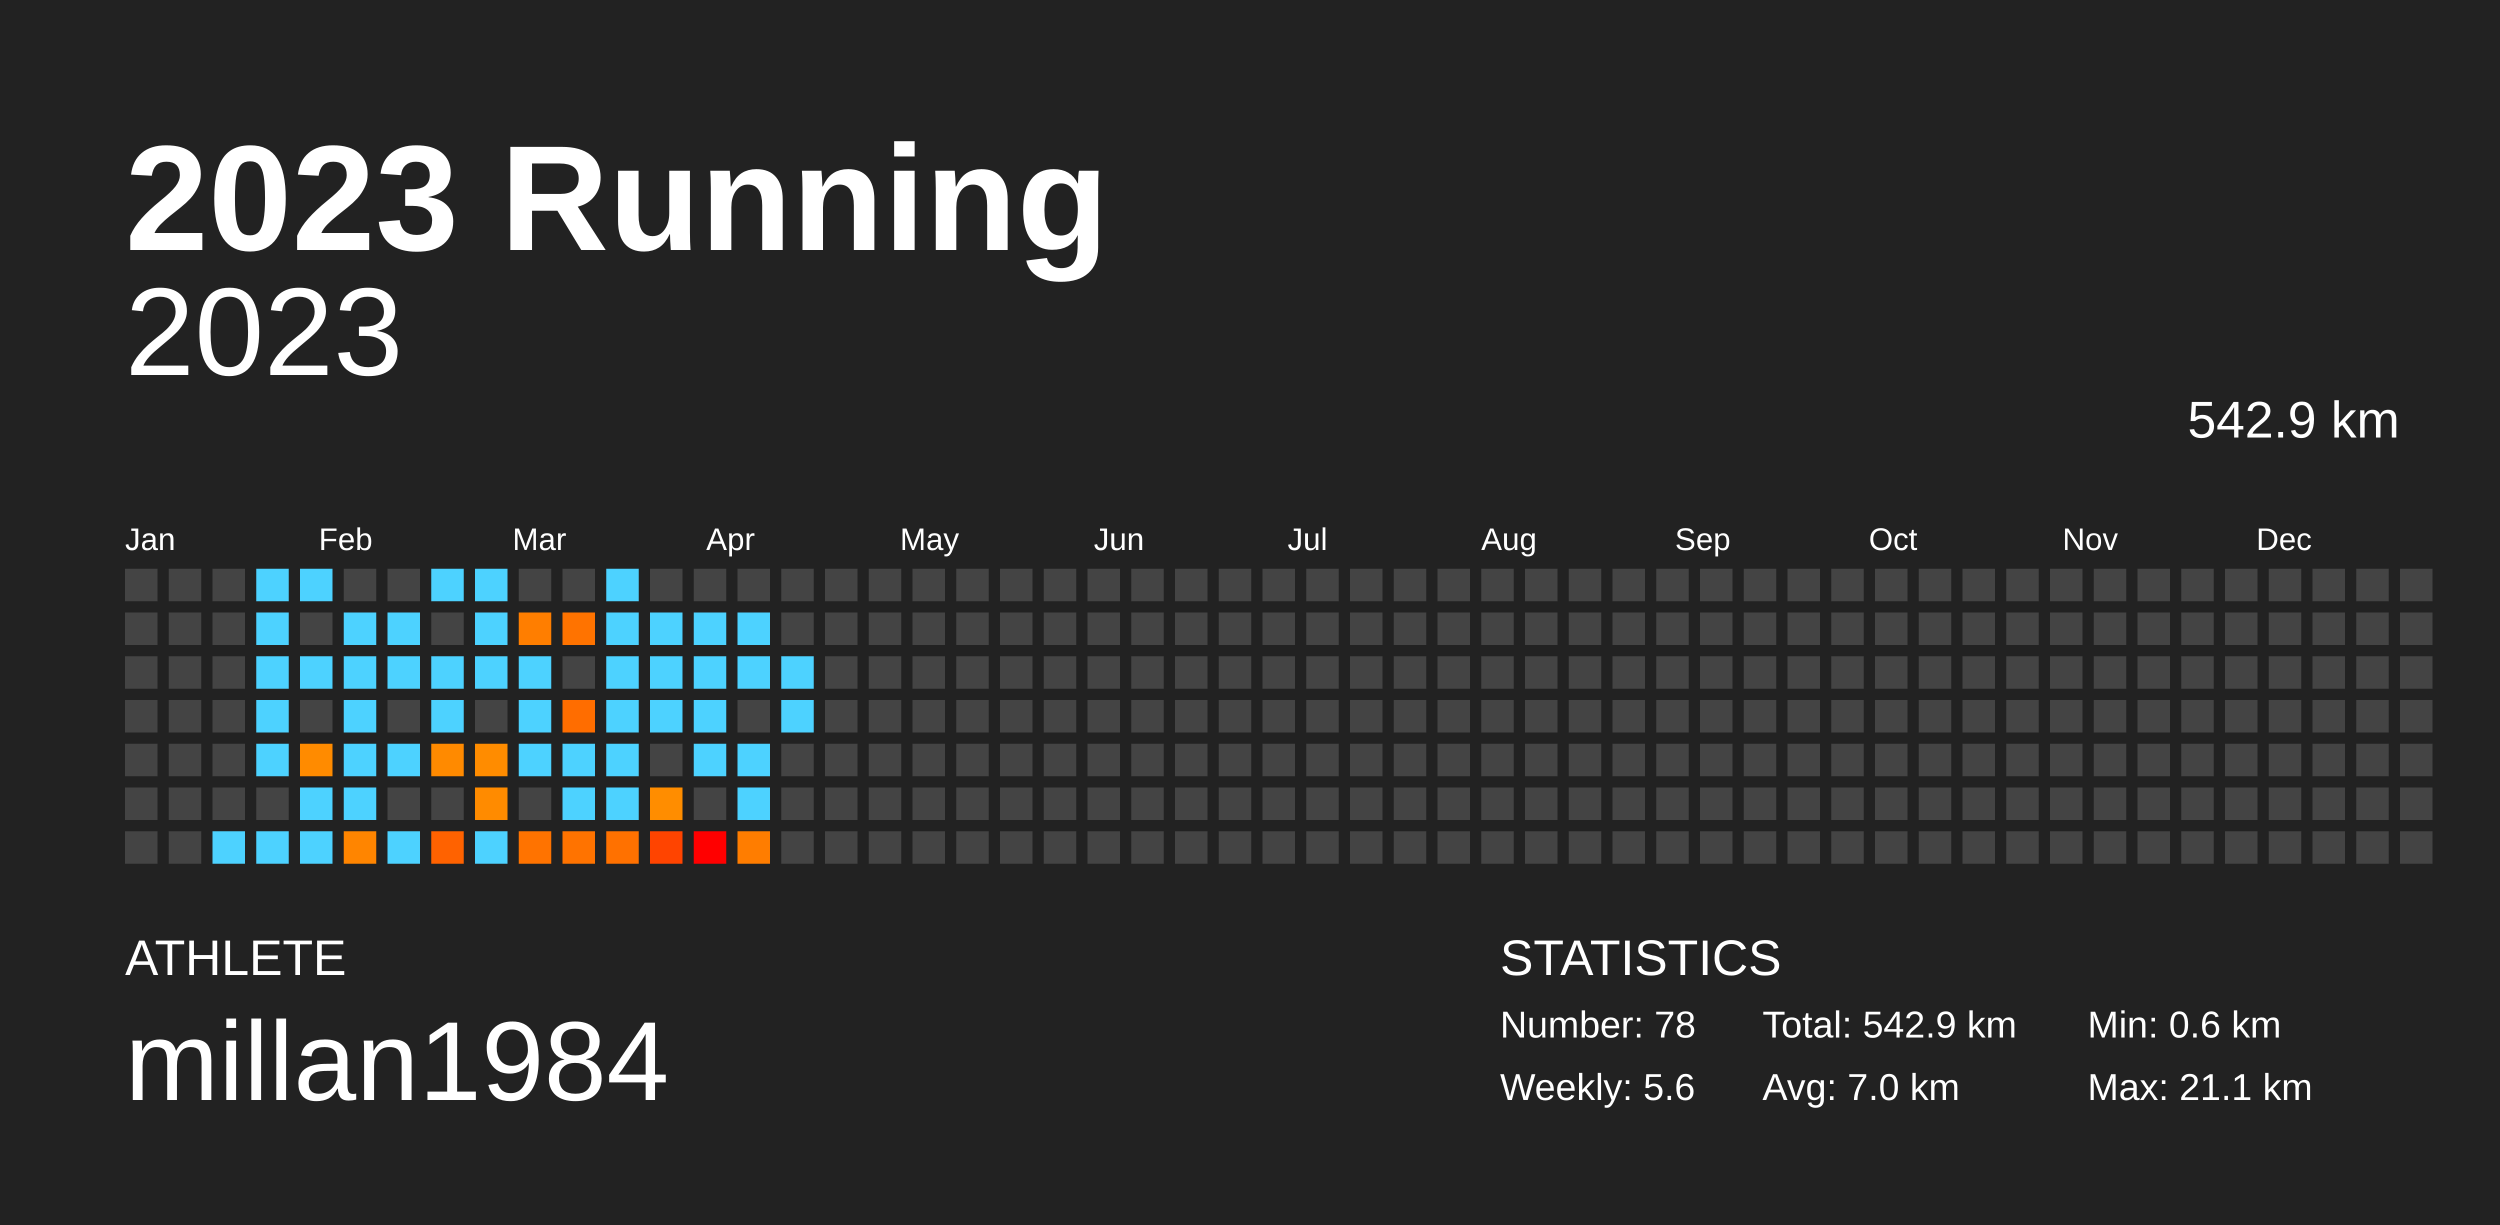
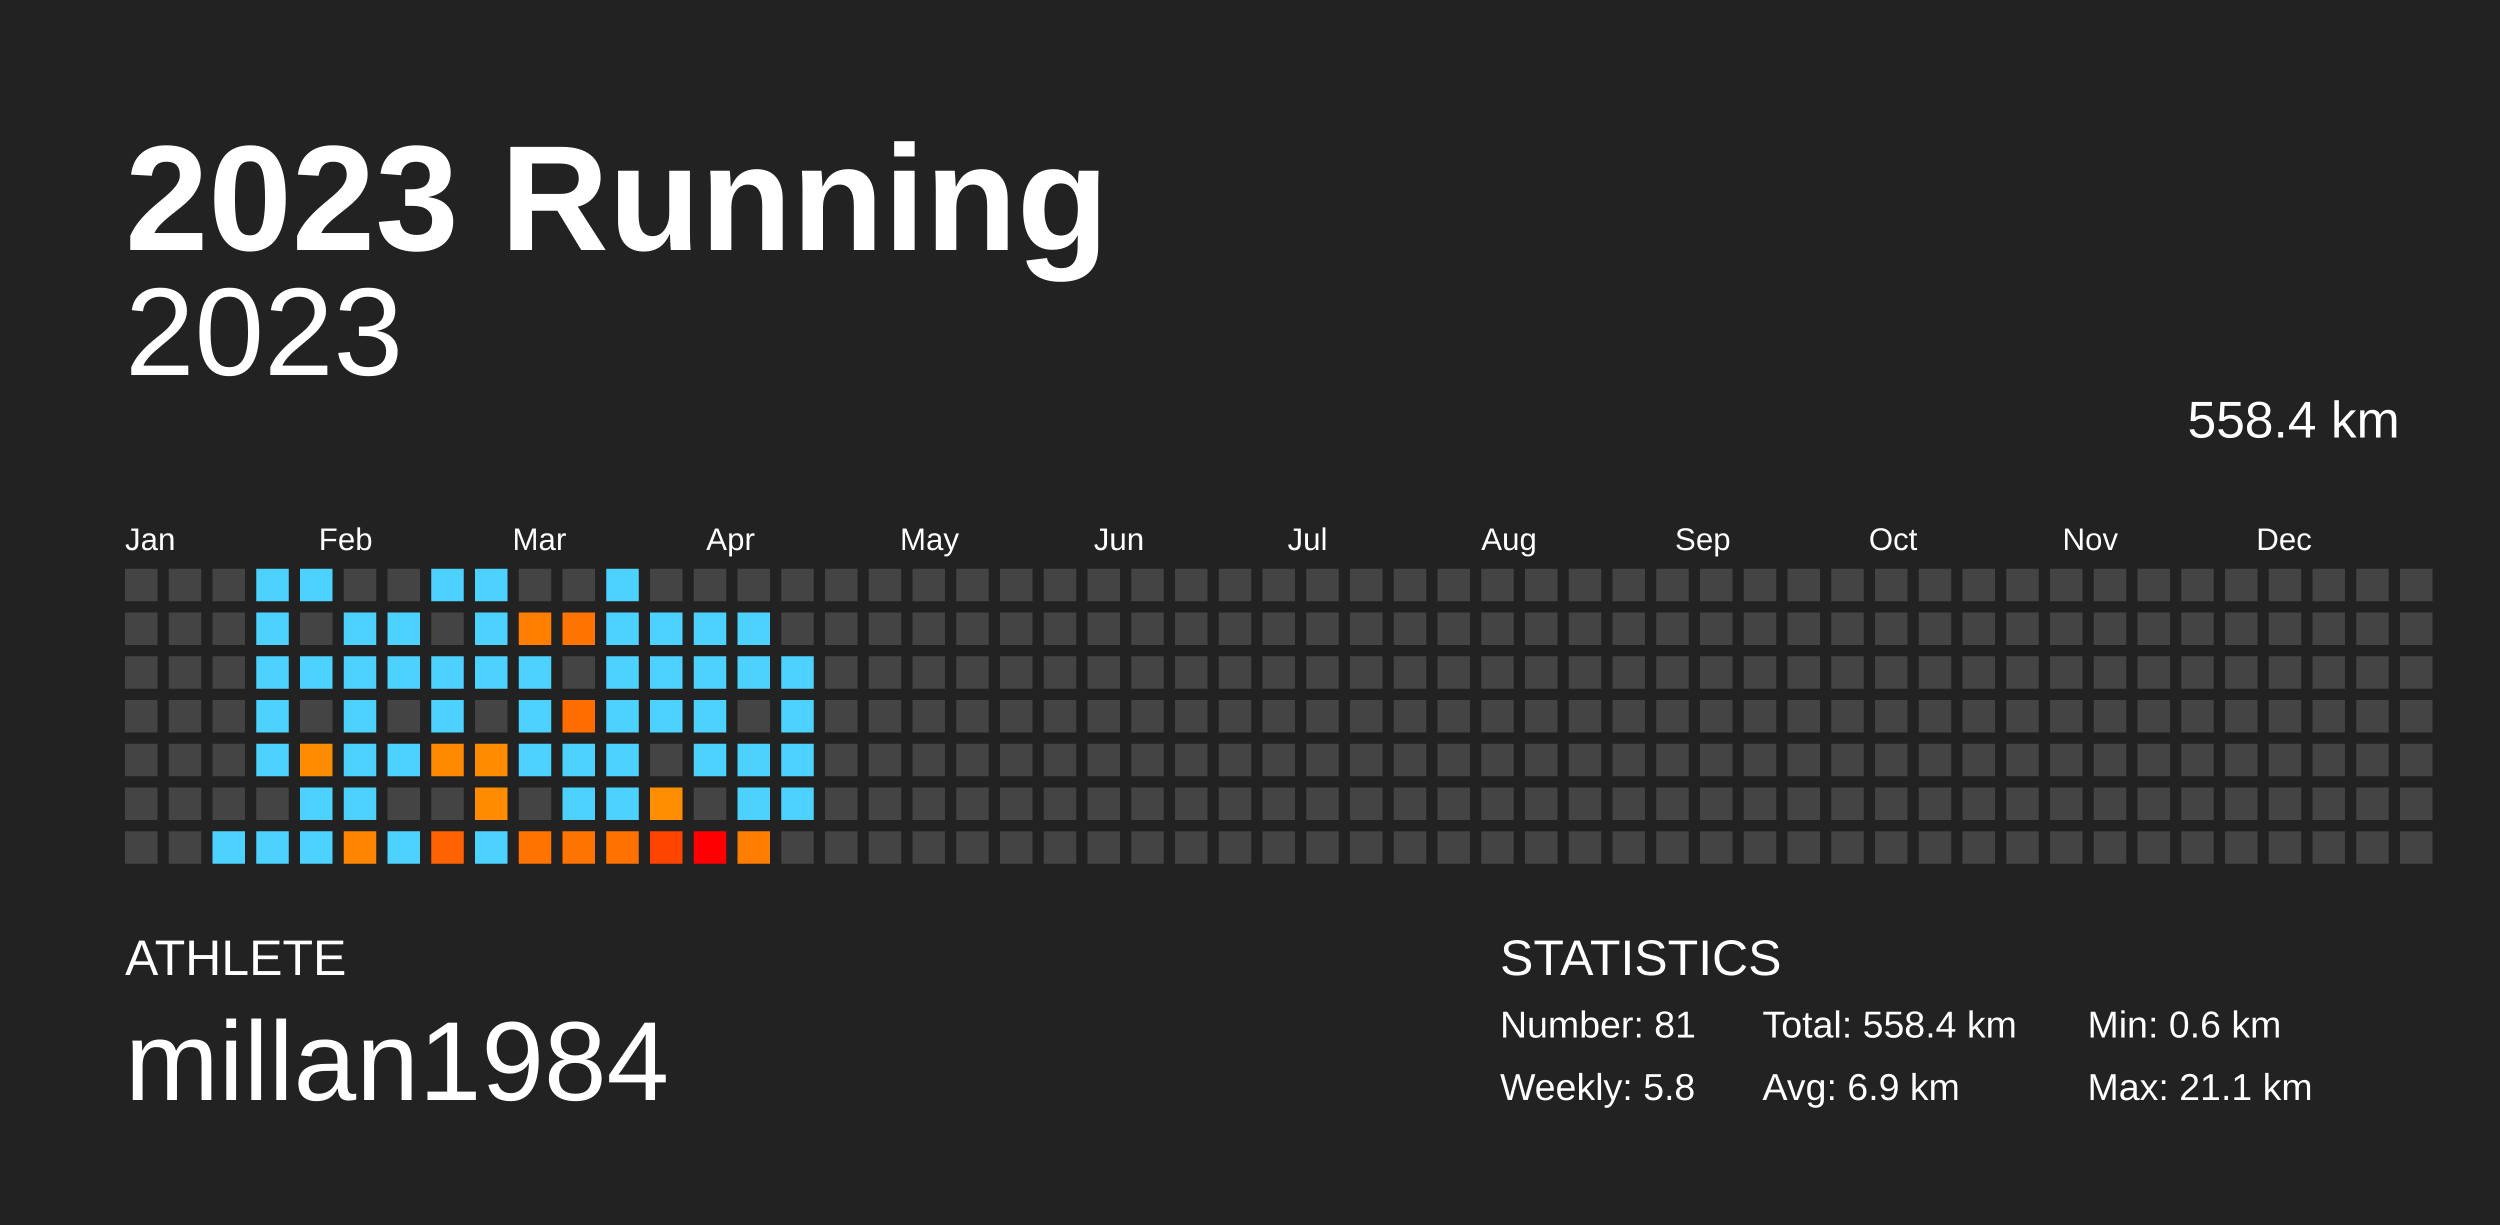
<svg xmlns="http://www.w3.org/2000/svg" baseProfile="full" height="98mm" version="1.1" viewBox="0,0,200,98" width="200mm">
  <defs />
  <rect fill="#222222" height="98" width="200" x="0" y="0" />
  <text fill="#FFFFFF" style="font-size:12px; font-family:Arial; font-weight:bold;" x="10" y="20">2023 Running</text>
  <text fill="#FFFFFF" style="font-size:4px; font-family:Arial" x="10" y="78">ATHLETE</text>
  <text fill="#FFFFFF" style="font-size:9px; font-family:Arial" x="10" y="88">millan1984</text>
  <text fill="#FFFFFF" style="font-size:4px; font-family:Arial" x="120" y="78">STATISTICS</text>
-   <text fill="#FFFFFF" style="font-size:3px; font-family:Arial" x="120" y="83">Number: 78</text>
-   <text fill="#FFFFFF" style="font-size:3px; font-family:Arial" x="120" y="88">Weekly: 5.6</text>
-   <text fill="#FFFFFF" style="font-size:3px; font-family:Arial" x="141" y="83">Total: 542.9 km</text>
-   <text fill="#FFFFFF" style="font-size:3px; font-family:Arial" x="141" y="88">Avg: 7.0 km</text>
+   <text fill="#FFFFFF" style="font-size:3px; font-family:Arial" x="120" y="83">Number: 81</text>
+   <text fill="#FFFFFF" style="font-size:3px; font-family:Arial" x="120" y="88">Weekly: 5.8</text>
+   <text fill="#FFFFFF" style="font-size:3px; font-family:Arial" x="141" y="83">Total: 558.4 km</text>
+   <text fill="#FFFFFF" style="font-size:3px; font-family:Arial" x="141" y="88">Avg: 6.9 km</text>
  <text fill="#FFFFFF" style="font-size:3px; font-family:Arial" x="167" y="83">Min: 0.6 km</text>
  <text fill="#FFFFFF" style="font-size:3px; font-family:Arial" x="167" y="88">Max: 21.1 km</text>
  <text alignment-baseline="hanging" fill="#FFFFFF" style="font-size:10.0px; font-family:Arial;" x="10" y="30">2023</text>
-   <text alignment-baseline="hanging" fill="#FFFFFF" style="font-size:4.125px; font-family:Arial;" x="175" y="35">542.9 km</text>
+   <text alignment-baseline="hanging" fill="#FFFFFF" style="font-size:4.125px; font-family:Arial;" x="175" y="35">558.4 km</text>
  <text fill="#FFFFFF" style="font-size:2.5px; font-family:Arial" x="10.0" y="44">Jan</text>
  <text fill="#FFFFFF" style="font-size:2.5px; font-family:Arial" x="25.5" y="44">Feb</text>
  <text fill="#FFFFFF" style="font-size:2.5px; font-family:Arial" x="41.0" y="44">Mar</text>
  <text fill="#FFFFFF" style="font-size:2.5px; font-family:Arial" x="56.5" y="44">Apr</text>
  <text fill="#FFFFFF" style="font-size:2.5px; font-family:Arial" x="72.0" y="44">May</text>
  <text fill="#FFFFFF" style="font-size:2.5px; font-family:Arial" x="87.5" y="44">Jun</text>
  <text fill="#FFFFFF" style="font-size:2.5px; font-family:Arial" x="103.0" y="44">Jul</text>
  <text fill="#FFFFFF" style="font-size:2.5px; font-family:Arial" x="118.5" y="44">Aug</text>
  <text fill="#FFFFFF" style="font-size:2.5px; font-family:Arial" x="134.0" y="44">Sep</text>
  <text fill="#FFFFFF" style="font-size:2.5px; font-family:Arial" x="149.5" y="44">Oct</text>
  <text fill="#FFFFFF" style="font-size:2.5px; font-family:Arial" x="165.0" y="44">Nov</text>
  <text fill="#FFFFFF" style="font-size:2.5px; font-family:Arial" x="180.5" y="44">Dec</text>
  <rect fill="#444444" height="2.6" width="2.6" x="10.0" y="45.5" />
  <rect fill="#444444" height="2.6" width="2.6" x="10.0" y="49.0" />
  <rect fill="#444444" height="2.6" width="2.6" x="10.0" y="52.5" />
  <rect fill="#444444" height="2.6" width="2.6" x="10.0" y="56.0" />
  <rect fill="#444444" height="2.6" width="2.6" x="10.0" y="59.5" />
  <rect fill="#444444" height="2.6" width="2.6" x="10.0" y="63.0" />
  <rect fill="#444444" height="2.6" width="2.6" x="10.0" y="66.5" />
  <rect fill="#444444" height="2.6" width="2.6" x="13.5" y="45.5" />
  <rect fill="#444444" height="2.6" width="2.6" x="13.5" y="49.0" />
  <rect fill="#444444" height="2.6" width="2.6" x="13.5" y="52.5" />
  <rect fill="#444444" height="2.6" width="2.6" x="13.5" y="56.0" />
  <rect fill="#444444" height="2.6" width="2.6" x="13.5" y="59.5" />
  <rect fill="#444444" height="2.6" width="2.6" x="13.5" y="63.0" />
  <rect fill="#444444" height="2.6" width="2.6" x="13.5" y="66.5" />
  <rect fill="#444444" height="2.6" width="2.6" x="17.0" y="45.5" />
  <rect fill="#444444" height="2.6" width="2.6" x="17.0" y="49.0" />
  <rect fill="#444444" height="2.6" width="2.6" x="17.0" y="52.5" />
  <rect fill="#444444" height="2.6" width="2.6" x="17.0" y="56.0" />
  <rect fill="#444444" height="2.6" width="2.6" x="17.0" y="59.5" />
  <rect fill="#444444" height="2.6" width="2.6" x="17.0" y="63.0" />
  <rect fill="#4dd2ff" height="2.6" width="2.6" x="17.0" y="66.5" />
  <rect fill="#4dd2ff" height="2.6" width="2.6" x="20.5" y="45.5" />
  <rect fill="#4dd2ff" height="2.6" width="2.6" x="20.5" y="49.0" />
  <rect fill="#4dd2ff" height="2.6" width="2.6" x="20.5" y="52.5" />
  <rect fill="#4dd2ff" height="2.6" width="2.6" x="20.5" y="56.0" />
  <rect fill="#4dd2ff" height="2.6" width="2.6" x="20.5" y="59.5" />
  <rect fill="#444444" height="2.6" width="2.6" x="20.5" y="63.0" />
  <rect fill="#4dd2ff" height="2.6" width="2.6" x="20.5" y="66.5" />
  <rect fill="#4dd2ff" height="2.6" width="2.6" x="24.0" y="45.5" />
  <rect fill="#444444" height="2.6" width="2.6" x="24.0" y="49.0" />
  <rect fill="#4dd2ff" height="2.6" width="2.6" x="24.0" y="52.5" />
  <rect fill="#444444" height="2.6" width="2.6" x="24.0" y="56.0" />
  <rect fill="#ff8b00" height="2.6" width="2.6" x="24.0" y="59.5" />
  <rect fill="#4dd2ff" height="2.6" width="2.6" x="24.0" y="63.0" />
  <rect fill="#4dd2ff" height="2.6" width="2.6" x="24.0" y="66.5" />
  <rect fill="#444444" height="2.6" width="2.6" x="27.5" y="45.5" />
  <rect fill="#4dd2ff" height="2.6" width="2.6" x="27.5" y="49.0" />
  <rect fill="#4dd2ff" height="2.6" width="2.6" x="27.5" y="52.5" />
  <rect fill="#4dd2ff" height="2.6" width="2.6" x="27.5" y="56.0" />
  <rect fill="#4dd2ff" height="2.6" width="2.6" x="27.5" y="59.5" />
  <rect fill="#4dd2ff" height="2.6" width="2.6" x="27.5" y="63.0" />
  <rect fill="#ff8500" height="2.6" width="2.6" x="27.5" y="66.5" />
  <rect fill="#444444" height="2.6" width="2.6" x="31.0" y="45.5" />
  <rect fill="#4dd2ff" height="2.6" width="2.6" x="31.0" y="49.0" />
  <rect fill="#4dd2ff" height="2.6" width="2.6" x="31.0" y="52.5" />
  <rect fill="#444444" height="2.6" width="2.6" x="31.0" y="56.0" />
  <rect fill="#4dd2ff" height="2.6" width="2.6" x="31.0" y="59.5" />
  <rect fill="#444444" height="2.6" width="2.6" x="31.0" y="63.0" />
  <rect fill="#4dd2ff" height="2.6" width="2.6" x="31.0" y="66.5" />
  <rect fill="#4dd2ff" height="2.6" width="2.6" x="34.5" y="45.5" />
  <rect fill="#444444" height="2.6" width="2.6" x="34.5" y="49.0" />
  <rect fill="#4dd2ff" height="2.6" width="2.6" x="34.5" y="52.5" />
  <rect fill="#4dd2ff" height="2.6" width="2.6" x="34.5" y="56.0" />
  <rect fill="#ff8a00" height="2.6" width="2.6" x="34.5" y="59.5" />
  <rect fill="#444444" height="2.6" width="2.6" x="34.5" y="63.0" />
  <rect fill="#ff6200" height="2.6" width="2.6" x="34.5" y="66.5" />
  <rect fill="#4dd2ff" height="2.6" width="2.6" x="38.0" y="45.5" />
  <rect fill="#4dd2ff" height="2.6" width="2.6" x="38.0" y="49.0" />
  <rect fill="#4dd2ff" height="2.6" width="2.6" x="38.0" y="52.5" />
  <rect fill="#444444" height="2.6" width="2.6" x="38.0" y="56.0" />
  <rect fill="#ff8c00" height="2.6" width="2.6" x="38.0" y="59.5" />
  <rect fill="#ff8b00" height="2.6" width="2.6" x="38.0" y="63.0" />
  <rect fill="#4dd2ff" height="2.6" width="2.6" x="38.0" y="66.5" />
  <rect fill="#444444" height="2.6" width="2.6" x="41.5" y="45.5" />
  <rect fill="#ff7e00" height="2.6" width="2.6" x="41.5" y="49.0" />
  <rect fill="#4dd2ff" height="2.6" width="2.6" x="41.5" y="52.5" />
  <rect fill="#4dd2ff" height="2.6" width="2.6" x="41.5" y="56.0" />
  <rect fill="#4dd2ff" height="2.6" width="2.6" x="41.5" y="59.5" />
  <rect fill="#444444" height="2.6" width="2.6" x="41.5" y="63.0" />
  <rect fill="#ff7300" height="2.6" width="2.6" x="41.5" y="66.5" />
  <rect fill="#444444" height="2.6" width="2.6" x="45.0" y="45.5" />
  <rect fill="#ff7300" height="2.6" width="2.6" x="45.0" y="49.0" />
  <rect fill="#444444" height="2.6" width="2.6" x="45.0" y="52.5" />
  <rect fill="#ff6d00" height="2.6" width="2.6" x="45.0" y="56.0" />
  <rect fill="#4dd2ff" height="2.6" width="2.6" x="45.0" y="59.5" />
  <rect fill="#4dd2ff" height="2.6" width="2.6" x="45.0" y="63.0" />
  <rect fill="#ff7300" height="2.6" width="2.6" x="45.0" y="66.5" />
  <rect fill="#4dd2ff" height="2.6" width="2.6" x="48.5" y="45.5" />
  <rect fill="#4dd2ff" height="2.6" width="2.6" x="48.5" y="49.0" />
  <rect fill="#4dd2ff" height="2.6" width="2.6" x="48.5" y="52.5" />
  <rect fill="#4dd2ff" height="2.6" width="2.6" x="48.5" y="56.0" />
  <rect fill="#4dd2ff" height="2.6" width="2.6" x="48.5" y="59.5" />
  <rect fill="#4dd2ff" height="2.6" width="2.6" x="48.5" y="63.0" />
  <rect fill="#ff7100" height="2.6" width="2.6" x="48.5" y="66.5" />
  <rect fill="#444444" height="2.6" width="2.6" x="52.0" y="45.5" />
  <rect fill="#4dd2ff" height="2.6" width="2.6" x="52.0" y="49.0" />
  <rect fill="#4dd2ff" height="2.6" width="2.6" x="52.0" y="52.5" />
  <rect fill="#4dd2ff" height="2.6" width="2.6" x="52.0" y="56.0" />
  <rect fill="#444444" height="2.6" width="2.6" x="52.0" y="59.5" />
  <rect fill="#ff8d00" height="2.6" width="2.6" x="52.0" y="63.0" />
  <rect fill="#ff4400" height="2.6" width="2.6" x="52.0" y="66.5" />
  <rect fill="#444444" height="2.6" width="2.6" x="55.5" y="45.5" />
  <rect fill="#4dd2ff" height="2.6" width="2.6" x="55.5" y="49.0" />
  <rect fill="#4dd2ff" height="2.6" width="2.6" x="55.5" y="52.5" />
  <rect fill="#4dd2ff" height="2.6" width="2.6" x="55.5" y="56.0" />
  <rect fill="#4dd2ff" height="2.6" width="2.6" x="55.5" y="59.5" />
  <rect fill="#444444" height="2.6" width="2.6" x="55.5" y="63.0" />
  <rect fill="red" height="2.6" width="2.6" x="55.5" y="66.5" />
  <rect fill="#444444" height="2.6" width="2.6" x="59.0" y="45.5" />
  <rect fill="#4dd2ff" height="2.6" width="2.6" x="59.0" y="49.0" />
  <rect fill="#4dd2ff" height="2.6" width="2.6" x="59.0" y="52.5" />
  <rect fill="#444444" height="2.6" width="2.6" x="59.0" y="56.0" />
  <rect fill="#4dd2ff" height="2.6" width="2.6" x="59.0" y="59.5" />
  <rect fill="#4dd2ff" height="2.6" width="2.6" x="59.0" y="63.0" />
  <rect fill="#ff7d00" height="2.6" width="2.6" x="59.0" y="66.5" />
  <rect fill="#444444" height="2.6" width="2.6" x="62.5" y="45.5" />
  <rect fill="#444444" height="2.6" width="2.6" x="62.5" y="49.0" />
  <rect fill="#4dd2ff" height="2.6" width="2.6" x="62.5" y="52.5" />
  <rect fill="#4dd2ff" height="2.6" width="2.6" x="62.5" y="56.0" />
-   <rect fill="#444444" height="2.6" width="2.6" x="62.5" y="59.5" />
-   <rect fill="#444444" height="2.6" width="2.6" x="62.5" y="63.0" />
+   <rect fill="#4dd2ff" height="2.6" width="2.6" x="62.5" y="59.5" />
+   <rect fill="#4dd2ff" height="2.6" width="2.6" x="62.5" y="63.0" />
  <rect fill="#444444" height="2.6" width="2.6" x="62.5" y="66.5" />
  <rect fill="#444444" height="2.6" width="2.6" x="66.0" y="45.5" />
  <rect fill="#444444" height="2.6" width="2.6" x="66.0" y="49.0" />
  <rect fill="#444444" height="2.6" width="2.6" x="66.0" y="52.5" />
  <rect fill="#444444" height="2.6" width="2.6" x="66.0" y="56.0" />
  <rect fill="#444444" height="2.6" width="2.6" x="66.0" y="59.5" />
  <rect fill="#444444" height="2.6" width="2.6" x="66.0" y="63.0" />
  <rect fill="#444444" height="2.6" width="2.6" x="66.0" y="66.5" />
  <rect fill="#444444" height="2.6" width="2.6" x="69.5" y="45.5" />
  <rect fill="#444444" height="2.6" width="2.6" x="69.5" y="49.0" />
  <rect fill="#444444" height="2.6" width="2.6" x="69.5" y="52.5" />
  <rect fill="#444444" height="2.6" width="2.6" x="69.5" y="56.0" />
  <rect fill="#444444" height="2.6" width="2.6" x="69.5" y="59.5" />
  <rect fill="#444444" height="2.6" width="2.6" x="69.5" y="63.0" />
  <rect fill="#444444" height="2.6" width="2.6" x="69.5" y="66.5" />
  <rect fill="#444444" height="2.6" width="2.6" x="73.0" y="45.5" />
  <rect fill="#444444" height="2.6" width="2.6" x="73.0" y="49.0" />
  <rect fill="#444444" height="2.6" width="2.6" x="73.0" y="52.5" />
  <rect fill="#444444" height="2.6" width="2.6" x="73.0" y="56.0" />
  <rect fill="#444444" height="2.6" width="2.6" x="73.0" y="59.5" />
  <rect fill="#444444" height="2.6" width="2.6" x="73.0" y="63.0" />
  <rect fill="#444444" height="2.6" width="2.6" x="73.0" y="66.5" />
  <rect fill="#444444" height="2.6" width="2.6" x="76.5" y="45.5" />
  <rect fill="#444444" height="2.6" width="2.6" x="76.5" y="49.0" />
  <rect fill="#444444" height="2.6" width="2.6" x="76.5" y="52.5" />
  <rect fill="#444444" height="2.6" width="2.6" x="76.5" y="56.0" />
  <rect fill="#444444" height="2.6" width="2.6" x="76.5" y="59.5" />
  <rect fill="#444444" height="2.6" width="2.6" x="76.5" y="63.0" />
  <rect fill="#444444" height="2.6" width="2.6" x="76.5" y="66.5" />
  <rect fill="#444444" height="2.6" width="2.6" x="80.0" y="45.5" />
  <rect fill="#444444" height="2.6" width="2.6" x="80.0" y="49.0" />
  <rect fill="#444444" height="2.6" width="2.6" x="80.0" y="52.5" />
  <rect fill="#444444" height="2.6" width="2.6" x="80.0" y="56.0" />
  <rect fill="#444444" height="2.6" width="2.6" x="80.0" y="59.5" />
  <rect fill="#444444" height="2.6" width="2.6" x="80.0" y="63.0" />
  <rect fill="#444444" height="2.6" width="2.6" x="80.0" y="66.5" />
  <rect fill="#444444" height="2.6" width="2.6" x="83.5" y="45.5" />
  <rect fill="#444444" height="2.6" width="2.6" x="83.5" y="49.0" />
  <rect fill="#444444" height="2.6" width="2.6" x="83.5" y="52.5" />
  <rect fill="#444444" height="2.6" width="2.6" x="83.5" y="56.0" />
  <rect fill="#444444" height="2.6" width="2.6" x="83.5" y="59.5" />
  <rect fill="#444444" height="2.6" width="2.6" x="83.5" y="63.0" />
  <rect fill="#444444" height="2.6" width="2.6" x="83.5" y="66.5" />
  <rect fill="#444444" height="2.6" width="2.6" x="87.0" y="45.5" />
  <rect fill="#444444" height="2.6" width="2.6" x="87.0" y="49.0" />
  <rect fill="#444444" height="2.6" width="2.6" x="87.0" y="52.5" />
  <rect fill="#444444" height="2.6" width="2.6" x="87.0" y="56.0" />
  <rect fill="#444444" height="2.6" width="2.6" x="87.0" y="59.5" />
  <rect fill="#444444" height="2.6" width="2.6" x="87.0" y="63.0" />
  <rect fill="#444444" height="2.6" width="2.6" x="87.0" y="66.5" />
  <rect fill="#444444" height="2.6" width="2.6" x="90.5" y="45.5" />
  <rect fill="#444444" height="2.6" width="2.6" x="90.5" y="49.0" />
  <rect fill="#444444" height="2.6" width="2.6" x="90.5" y="52.5" />
  <rect fill="#444444" height="2.6" width="2.6" x="90.5" y="56.0" />
  <rect fill="#444444" height="2.6" width="2.6" x="90.5" y="59.5" />
  <rect fill="#444444" height="2.6" width="2.6" x="90.5" y="63.0" />
  <rect fill="#444444" height="2.6" width="2.6" x="90.5" y="66.5" />
  <rect fill="#444444" height="2.6" width="2.6" x="94.0" y="45.5" />
  <rect fill="#444444" height="2.6" width="2.6" x="94.0" y="49.0" />
  <rect fill="#444444" height="2.6" width="2.6" x="94.0" y="52.5" />
  <rect fill="#444444" height="2.6" width="2.6" x="94.0" y="56.0" />
  <rect fill="#444444" height="2.6" width="2.6" x="94.0" y="59.5" />
  <rect fill="#444444" height="2.6" width="2.6" x="94.0" y="63.0" />
  <rect fill="#444444" height="2.6" width="2.6" x="94.0" y="66.5" />
  <rect fill="#444444" height="2.6" width="2.6" x="97.5" y="45.5" />
  <rect fill="#444444" height="2.6" width="2.6" x="97.5" y="49.0" />
  <rect fill="#444444" height="2.6" width="2.6" x="97.5" y="52.5" />
  <rect fill="#444444" height="2.6" width="2.6" x="97.5" y="56.0" />
  <rect fill="#444444" height="2.6" width="2.6" x="97.5" y="59.5" />
  <rect fill="#444444" height="2.6" width="2.6" x="97.5" y="63.0" />
  <rect fill="#444444" height="2.6" width="2.6" x="97.5" y="66.5" />
  <rect fill="#444444" height="2.6" width="2.6" x="101.0" y="45.5" />
  <rect fill="#444444" height="2.6" width="2.6" x="101.0" y="49.0" />
  <rect fill="#444444" height="2.6" width="2.6" x="101.0" y="52.5" />
  <rect fill="#444444" height="2.6" width="2.6" x="101.0" y="56.0" />
  <rect fill="#444444" height="2.6" width="2.6" x="101.0" y="59.5" />
  <rect fill="#444444" height="2.6" width="2.6" x="101.0" y="63.0" />
  <rect fill="#444444" height="2.6" width="2.6" x="101.0" y="66.5" />
  <rect fill="#444444" height="2.6" width="2.6" x="104.5" y="45.5" />
  <rect fill="#444444" height="2.6" width="2.6" x="104.5" y="49.0" />
  <rect fill="#444444" height="2.6" width="2.6" x="104.5" y="52.5" />
  <rect fill="#444444" height="2.6" width="2.6" x="104.5" y="56.0" />
  <rect fill="#444444" height="2.6" width="2.6" x="104.5" y="59.5" />
  <rect fill="#444444" height="2.6" width="2.6" x="104.5" y="63.0" />
  <rect fill="#444444" height="2.6" width="2.6" x="104.5" y="66.5" />
  <rect fill="#444444" height="2.6" width="2.6" x="108.0" y="45.5" />
  <rect fill="#444444" height="2.6" width="2.6" x="108.0" y="49.0" />
  <rect fill="#444444" height="2.6" width="2.6" x="108.0" y="52.5" />
  <rect fill="#444444" height="2.6" width="2.6" x="108.0" y="56.0" />
  <rect fill="#444444" height="2.6" width="2.6" x="108.0" y="59.5" />
  <rect fill="#444444" height="2.6" width="2.6" x="108.0" y="63.0" />
  <rect fill="#444444" height="2.6" width="2.6" x="108.0" y="66.5" />
  <rect fill="#444444" height="2.6" width="2.6" x="111.5" y="45.5" />
  <rect fill="#444444" height="2.6" width="2.6" x="111.5" y="49.0" />
  <rect fill="#444444" height="2.6" width="2.6" x="111.5" y="52.5" />
  <rect fill="#444444" height="2.6" width="2.6" x="111.5" y="56.0" />
  <rect fill="#444444" height="2.6" width="2.6" x="111.5" y="59.5" />
  <rect fill="#444444" height="2.6" width="2.6" x="111.5" y="63.0" />
  <rect fill="#444444" height="2.6" width="2.6" x="111.5" y="66.5" />
  <rect fill="#444444" height="2.6" width="2.6" x="115.0" y="45.5" />
  <rect fill="#444444" height="2.6" width="2.6" x="115.0" y="49.0" />
  <rect fill="#444444" height="2.6" width="2.6" x="115.0" y="52.5" />
  <rect fill="#444444" height="2.6" width="2.6" x="115.0" y="56.0" />
  <rect fill="#444444" height="2.6" width="2.6" x="115.0" y="59.5" />
  <rect fill="#444444" height="2.6" width="2.6" x="115.0" y="63.0" />
  <rect fill="#444444" height="2.6" width="2.6" x="115.0" y="66.5" />
  <rect fill="#444444" height="2.6" width="2.6" x="118.5" y="45.5" />
  <rect fill="#444444" height="2.6" width="2.6" x="118.5" y="49.0" />
  <rect fill="#444444" height="2.6" width="2.6" x="118.5" y="52.5" />
  <rect fill="#444444" height="2.6" width="2.6" x="118.5" y="56.0" />
  <rect fill="#444444" height="2.6" width="2.6" x="118.5" y="59.5" />
  <rect fill="#444444" height="2.6" width="2.6" x="118.5" y="63.0" />
  <rect fill="#444444" height="2.6" width="2.6" x="118.5" y="66.5" />
  <rect fill="#444444" height="2.6" width="2.6" x="122.0" y="45.5" />
  <rect fill="#444444" height="2.6" width="2.6" x="122.0" y="49.0" />
  <rect fill="#444444" height="2.6" width="2.6" x="122.0" y="52.5" />
  <rect fill="#444444" height="2.6" width="2.6" x="122.0" y="56.0" />
  <rect fill="#444444" height="2.6" width="2.6" x="122.0" y="59.5" />
  <rect fill="#444444" height="2.6" width="2.6" x="122.0" y="63.0" />
  <rect fill="#444444" height="2.6" width="2.6" x="122.0" y="66.5" />
  <rect fill="#444444" height="2.6" width="2.6" x="125.5" y="45.5" />
  <rect fill="#444444" height="2.6" width="2.6" x="125.5" y="49.0" />
  <rect fill="#444444" height="2.6" width="2.6" x="125.5" y="52.5" />
  <rect fill="#444444" height="2.6" width="2.6" x="125.5" y="56.0" />
  <rect fill="#444444" height="2.6" width="2.6" x="125.5" y="59.5" />
  <rect fill="#444444" height="2.6" width="2.6" x="125.5" y="63.0" />
  <rect fill="#444444" height="2.6" width="2.6" x="125.5" y="66.5" />
  <rect fill="#444444" height="2.6" width="2.6" x="129.0" y="45.5" />
  <rect fill="#444444" height="2.6" width="2.6" x="129.0" y="49.0" />
  <rect fill="#444444" height="2.6" width="2.6" x="129.0" y="52.5" />
  <rect fill="#444444" height="2.6" width="2.6" x="129.0" y="56.0" />
  <rect fill="#444444" height="2.6" width="2.6" x="129.0" y="59.5" />
  <rect fill="#444444" height="2.6" width="2.6" x="129.0" y="63.0" />
  <rect fill="#444444" height="2.6" width="2.6" x="129.0" y="66.5" />
  <rect fill="#444444" height="2.6" width="2.6" x="132.5" y="45.5" />
  <rect fill="#444444" height="2.6" width="2.6" x="132.5" y="49.0" />
  <rect fill="#444444" height="2.6" width="2.6" x="132.5" y="52.5" />
  <rect fill="#444444" height="2.6" width="2.6" x="132.5" y="56.0" />
  <rect fill="#444444" height="2.6" width="2.6" x="132.5" y="59.5" />
  <rect fill="#444444" height="2.6" width="2.6" x="132.5" y="63.0" />
  <rect fill="#444444" height="2.6" width="2.6" x="132.5" y="66.5" />
  <rect fill="#444444" height="2.6" width="2.6" x="136.0" y="45.5" />
  <rect fill="#444444" height="2.6" width="2.6" x="136.0" y="49.0" />
  <rect fill="#444444" height="2.6" width="2.6" x="136.0" y="52.5" />
  <rect fill="#444444" height="2.6" width="2.6" x="136.0" y="56.0" />
  <rect fill="#444444" height="2.6" width="2.6" x="136.0" y="59.5" />
  <rect fill="#444444" height="2.6" width="2.6" x="136.0" y="63.0" />
  <rect fill="#444444" height="2.6" width="2.6" x="136.0" y="66.5" />
  <rect fill="#444444" height="2.6" width="2.6" x="139.5" y="45.5" />
  <rect fill="#444444" height="2.6" width="2.6" x="139.5" y="49.0" />
  <rect fill="#444444" height="2.6" width="2.6" x="139.5" y="52.5" />
  <rect fill="#444444" height="2.6" width="2.6" x="139.5" y="56.0" />
  <rect fill="#444444" height="2.6" width="2.6" x="139.5" y="59.5" />
  <rect fill="#444444" height="2.6" width="2.6" x="139.5" y="63.0" />
  <rect fill="#444444" height="2.6" width="2.6" x="139.5" y="66.5" />
  <rect fill="#444444" height="2.6" width="2.6" x="143.0" y="45.5" />
  <rect fill="#444444" height="2.6" width="2.6" x="143.0" y="49.0" />
  <rect fill="#444444" height="2.6" width="2.6" x="143.0" y="52.5" />
  <rect fill="#444444" height="2.6" width="2.6" x="143.0" y="56.0" />
  <rect fill="#444444" height="2.6" width="2.6" x="143.0" y="59.5" />
  <rect fill="#444444" height="2.6" width="2.6" x="143.0" y="63.0" />
  <rect fill="#444444" height="2.6" width="2.6" x="143.0" y="66.5" />
  <rect fill="#444444" height="2.6" width="2.6" x="146.5" y="45.5" />
  <rect fill="#444444" height="2.6" width="2.6" x="146.5" y="49.0" />
  <rect fill="#444444" height="2.6" width="2.6" x="146.5" y="52.5" />
  <rect fill="#444444" height="2.6" width="2.6" x="146.5" y="56.0" />
  <rect fill="#444444" height="2.6" width="2.6" x="146.5" y="59.5" />
  <rect fill="#444444" height="2.6" width="2.6" x="146.5" y="63.0" />
  <rect fill="#444444" height="2.6" width="2.6" x="146.5" y="66.5" />
  <rect fill="#444444" height="2.6" width="2.6" x="150.0" y="45.5" />
  <rect fill="#444444" height="2.6" width="2.6" x="150.0" y="49.0" />
  <rect fill="#444444" height="2.6" width="2.6" x="150.0" y="52.5" />
  <rect fill="#444444" height="2.6" width="2.6" x="150.0" y="56.0" />
  <rect fill="#444444" height="2.6" width="2.6" x="150.0" y="59.5" />
  <rect fill="#444444" height="2.6" width="2.6" x="150.0" y="63.0" />
  <rect fill="#444444" height="2.6" width="2.6" x="150.0" y="66.5" />
  <rect fill="#444444" height="2.6" width="2.6" x="153.5" y="45.5" />
  <rect fill="#444444" height="2.6" width="2.6" x="153.5" y="49.0" />
  <rect fill="#444444" height="2.6" width="2.6" x="153.5" y="52.5" />
  <rect fill="#444444" height="2.6" width="2.6" x="153.5" y="56.0" />
  <rect fill="#444444" height="2.6" width="2.6" x="153.5" y="59.5" />
  <rect fill="#444444" height="2.6" width="2.6" x="153.5" y="63.0" />
  <rect fill="#444444" height="2.6" width="2.6" x="153.5" y="66.5" />
  <rect fill="#444444" height="2.6" width="2.6" x="157.0" y="45.5" />
  <rect fill="#444444" height="2.6" width="2.6" x="157.0" y="49.0" />
  <rect fill="#444444" height="2.6" width="2.6" x="157.0" y="52.5" />
  <rect fill="#444444" height="2.6" width="2.6" x="157.0" y="56.0" />
  <rect fill="#444444" height="2.6" width="2.6" x="157.0" y="59.5" />
  <rect fill="#444444" height="2.6" width="2.6" x="157.0" y="63.0" />
  <rect fill="#444444" height="2.6" width="2.6" x="157.0" y="66.5" />
  <rect fill="#444444" height="2.6" width="2.6" x="160.5" y="45.5" />
  <rect fill="#444444" height="2.6" width="2.6" x="160.5" y="49.0" />
  <rect fill="#444444" height="2.6" width="2.6" x="160.5" y="52.5" />
  <rect fill="#444444" height="2.6" width="2.6" x="160.5" y="56.0" />
  <rect fill="#444444" height="2.6" width="2.6" x="160.5" y="59.5" />
  <rect fill="#444444" height="2.6" width="2.6" x="160.5" y="63.0" />
  <rect fill="#444444" height="2.6" width="2.6" x="160.5" y="66.5" />
  <rect fill="#444444" height="2.6" width="2.6" x="164.0" y="45.5" />
  <rect fill="#444444" height="2.6" width="2.6" x="164.0" y="49.0" />
  <rect fill="#444444" height="2.6" width="2.6" x="164.0" y="52.5" />
  <rect fill="#444444" height="2.6" width="2.6" x="164.0" y="56.0" />
  <rect fill="#444444" height="2.6" width="2.6" x="164.0" y="59.5" />
  <rect fill="#444444" height="2.6" width="2.6" x="164.0" y="63.0" />
  <rect fill="#444444" height="2.6" width="2.6" x="164.0" y="66.5" />
  <rect fill="#444444" height="2.6" width="2.6" x="167.5" y="45.5" />
  <rect fill="#444444" height="2.6" width="2.6" x="167.5" y="49.0" />
  <rect fill="#444444" height="2.6" width="2.6" x="167.5" y="52.5" />
  <rect fill="#444444" height="2.6" width="2.6" x="167.5" y="56.0" />
  <rect fill="#444444" height="2.6" width="2.6" x="167.5" y="59.5" />
  <rect fill="#444444" height="2.6" width="2.6" x="167.5" y="63.0" />
  <rect fill="#444444" height="2.6" width="2.6" x="167.5" y="66.5" />
  <rect fill="#444444" height="2.6" width="2.6" x="171.0" y="45.5" />
  <rect fill="#444444" height="2.6" width="2.6" x="171.0" y="49.0" />
  <rect fill="#444444" height="2.6" width="2.6" x="171.0" y="52.5" />
  <rect fill="#444444" height="2.6" width="2.6" x="171.0" y="56.0" />
  <rect fill="#444444" height="2.6" width="2.6" x="171.0" y="59.5" />
  <rect fill="#444444" height="2.6" width="2.6" x="171.0" y="63.0" />
  <rect fill="#444444" height="2.6" width="2.6" x="171.0" y="66.5" />
  <rect fill="#444444" height="2.6" width="2.6" x="174.5" y="45.5" />
  <rect fill="#444444" height="2.6" width="2.6" x="174.5" y="49.0" />
  <rect fill="#444444" height="2.6" width="2.6" x="174.5" y="52.5" />
  <rect fill="#444444" height="2.6" width="2.6" x="174.5" y="56.0" />
  <rect fill="#444444" height="2.6" width="2.6" x="174.5" y="59.5" />
  <rect fill="#444444" height="2.6" width="2.6" x="174.5" y="63.0" />
  <rect fill="#444444" height="2.6" width="2.6" x="174.5" y="66.5" />
  <rect fill="#444444" height="2.6" width="2.6" x="178.0" y="45.5" />
  <rect fill="#444444" height="2.6" width="2.6" x="178.0" y="49.0" />
  <rect fill="#444444" height="2.6" width="2.6" x="178.0" y="52.5" />
  <rect fill="#444444" height="2.6" width="2.6" x="178.0" y="56.0" />
  <rect fill="#444444" height="2.6" width="2.6" x="178.0" y="59.5" />
  <rect fill="#444444" height="2.6" width="2.6" x="178.0" y="63.0" />
  <rect fill="#444444" height="2.6" width="2.6" x="178.0" y="66.5" />
  <rect fill="#444444" height="2.6" width="2.6" x="181.5" y="45.5" />
  <rect fill="#444444" height="2.6" width="2.6" x="181.5" y="49.0" />
  <rect fill="#444444" height="2.6" width="2.6" x="181.5" y="52.5" />
  <rect fill="#444444" height="2.6" width="2.6" x="181.5" y="56.0" />
  <rect fill="#444444" height="2.6" width="2.6" x="181.5" y="59.5" />
  <rect fill="#444444" height="2.6" width="2.6" x="181.5" y="63.0" />
  <rect fill="#444444" height="2.6" width="2.6" x="181.5" y="66.5" />
  <rect fill="#444444" height="2.6" width="2.6" x="185.0" y="45.5" />
  <rect fill="#444444" height="2.6" width="2.6" x="185.0" y="49.0" />
  <rect fill="#444444" height="2.6" width="2.6" x="185.0" y="52.5" />
  <rect fill="#444444" height="2.6" width="2.6" x="185.0" y="56.0" />
  <rect fill="#444444" height="2.6" width="2.6" x="185.0" y="59.5" />
  <rect fill="#444444" height="2.6" width="2.6" x="185.0" y="63.0" />
  <rect fill="#444444" height="2.6" width="2.6" x="185.0" y="66.5" />
  <rect fill="#444444" height="2.6" width="2.6" x="188.5" y="45.5" />
  <rect fill="#444444" height="2.6" width="2.6" x="188.5" y="49.0" />
  <rect fill="#444444" height="2.6" width="2.6" x="188.5" y="52.5" />
  <rect fill="#444444" height="2.6" width="2.6" x="188.5" y="56.0" />
  <rect fill="#444444" height="2.6" width="2.6" x="188.5" y="59.5" />
  <rect fill="#444444" height="2.6" width="2.6" x="188.5" y="63.0" />
  <rect fill="#444444" height="2.6" width="2.6" x="188.5" y="66.5" />
  <rect fill="#444444" height="2.6" width="2.6" x="192.0" y="45.5" />
  <rect fill="#444444" height="2.6" width="2.6" x="192.0" y="49.0" />
  <rect fill="#444444" height="2.6" width="2.6" x="192.0" y="52.5" />
  <rect fill="#444444" height="2.6" width="2.6" x="192.0" y="56.0" />
  <rect fill="#444444" height="2.6" width="2.6" x="192.0" y="59.5" />
  <rect fill="#444444" height="2.6" width="2.6" x="192.0" y="63.0" />
  <rect fill="#444444" height="2.6" width="2.6" x="192.0" y="66.5" />
</svg>
